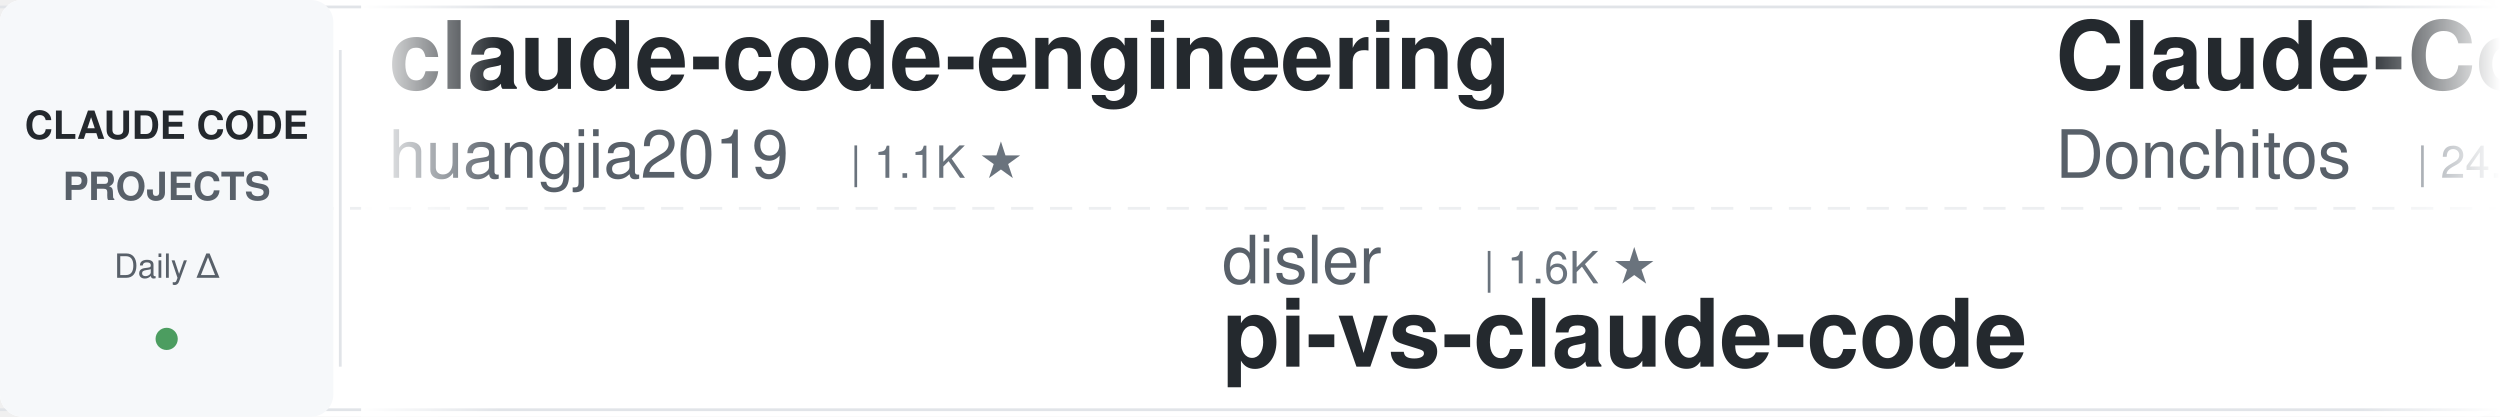
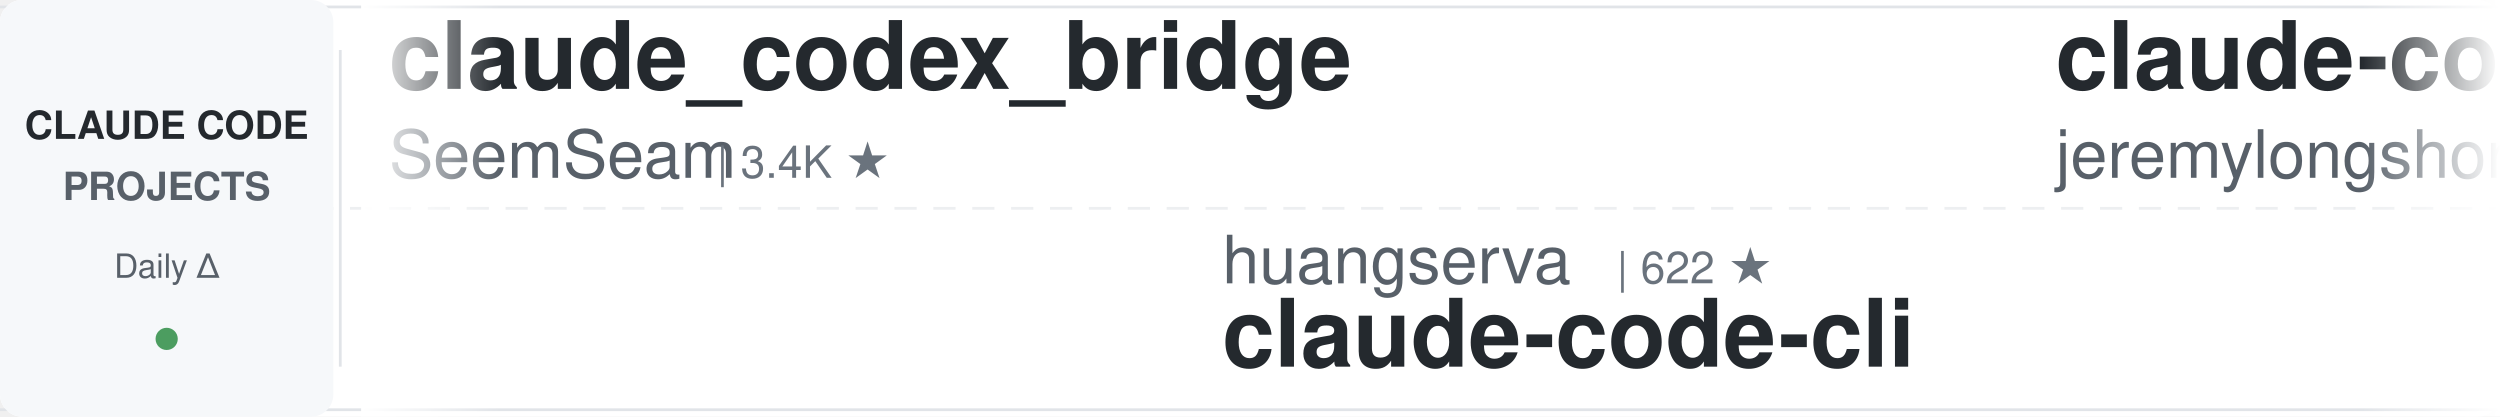
<svg xmlns="http://www.w3.org/2000/svg" width="900" height="150">
  <defs>
    <linearGradient id="leftFade" x1="0%" y1="0%" x2="100%" y2="0%">
      <stop offset="0%" style="stop-color:#ffffff;stop-opacity:1" />
      <stop offset="100%" style="stop-color:#ffffff;stop-opacity:0" />
    </linearGradient>
    <linearGradient id="rightFade" x1="0%" y1="0%" x2="100%" y2="0%">
      <stop offset="0%" style="stop-color:#ffffff;stop-opacity:0" />
      <stop offset="100%" style="stop-color:#ffffff;stop-opacity:1" />
    </linearGradient>
  </defs>
  <rect width="900" height="150" fill="#ffffff" rx="8" />
  <rect x="0" y="2" width="900" height="1" fill="#e1e4e8" />
  <rect x="0" y="147" width="900" height="1" fill="#e1e4e8" />
  <line x1="0" y1="75" x2="900" y2="75" stroke="#e1e4e8" stroke-width="1" stroke-dasharray="8 6" opacity="0.6" />
  <rect x="0" y="0" width="120" height="150" fill="#f6f8fa" rx="8" />
  <text x="60" y="50" font-family="-apple-system, BlinkMacSystemFont, 'Segoe UI', Helvetica, Arial, sans-serif" font-size="14" font-weight="600" fill="#24292e" text-anchor="middle">CLAUDE CODE</text>
  <text x="60" y="72" font-family="-apple-system, BlinkMacSystemFont, 'Segoe UI', Helvetica, Arial, sans-serif" font-size="14" font-weight="600" fill="#586069" text-anchor="middle">PROJECTS</text>
  <text x="60" y="100" font-family="-apple-system, BlinkMacSystemFont, 'Segoe UI', Helvetica, Arial, sans-serif" font-size="12" font-weight="500" fill="#586069" text-anchor="middle">Daily Δ</text>
  <circle cx="60" cy="122" r="4" fill="#22863a" opacity="0.8" />
  <rect x="122" y="18" width="1" height="114" fill="#e1e4e8" />
  <clipPath id="tickerClip">
    <rect x="130" y="0" width="770" height="150" />
  </clipPath>
  <g clip-path="url(#tickerClip)">
    <g id="tickerItems">
      <animateTransform attributeName="transform" attributeType="XML" type="translate" from="0 0" to="-3000 0" dur="54s" repeatCount="indefinite" />
      <g transform="translate(0, 0)">
+         <text x="140" y="32" font-family="-apple-system, BlinkMacSystemFont, 'Segoe UI', Helvetica, Arial, sans-serif" font-size="34" font-weight="600" fill="#24292e">claude_codex_bridge</text>
+         <text x="140" y="64" font-family="-apple-system, BlinkMacSystemFont, 'Segoe UI', Helvetica, Arial, sans-serif" font-size="24" font-weight="400" fill="#586069">SeemSeam</text>
+         <text x="258" y="64" font-family="-apple-system, BlinkMacSystemFont, 'Segoe UI', Helvetica, Arial, sans-serif" font-size="16" font-weight="500" fill="#6a737d">| 3.4K ★</text>
+       </g>
+       <g transform="translate(300, 0)">
+         <text x="140" y="102" font-family="-apple-system, BlinkMacSystemFont, 'Segoe UI', Helvetica, Arial, sans-serif" font-size="24" font-weight="400" fill="#586069">huangserva</text>
+         <text x="282" y="102" font-family="-apple-system, BlinkMacSystemFont, 'Segoe UI', Helvetica, Arial, sans-serif" font-size="16" font-weight="500" fill="#6a737d">| 622 ★</text>
+         <text x="140" y="132" font-family="-apple-system, BlinkMacSystemFont, 'Segoe UI', Helvetica, Arial, sans-serif" font-size="34" font-weight="600" fill="#24292e">claude-code-cli</text>
+       </g>
+       <g transform="translate(600, 0)">
+         <text x="140" y="32" font-family="-apple-system, BlinkMacSystemFont, 'Segoe UI', Helvetica, Arial, sans-serif" font-size="34" font-weight="600" fill="#24292e">claude-code-plugins-plus...</text>
+         <text x="140" y="64" font-family="-apple-system, BlinkMacSystemFont, 'Segoe UI', Helvetica, Arial, sans-serif" font-size="24" font-weight="400" fill="#586069">jeremylongshore</text>
+         <text x="342" y="64" font-family="-apple-system, BlinkMacSystemFont, 'Segoe UI', Helvetica, Arial, sans-serif" font-size="16" font-weight="500" fill="#6a737d">| 2.7K ★</text>
+       </g>
+       <g transform="translate(900, 0)">
+         <text x="140" y="102" font-family="-apple-system, BlinkMacSystemFont, 'Segoe UI', Helvetica, Arial, sans-serif" font-size="24" font-weight="400" fill="#586069">liuup</text>
+         <text x="222" y="102" font-family="-apple-system, BlinkMacSystemFont, 'Segoe UI', Helvetica, Arial, sans-serif" font-size="16" font-weight="500" fill="#6a737d">| 3.8K ★</text>
+         <text x="140" y="132" font-family="-apple-system, BlinkMacSystemFont, 'Segoe UI', Helvetica, Arial, sans-serif" font-size="34" font-weight="600" fill="#24292e">claude-code-analysis</text>
+       </g>
+       <g transform="translate(1200, 0)">
+         <text x="140" y="32" font-family="-apple-system, BlinkMacSystemFont, 'Segoe UI', Helvetica, Arial, sans-serif" font-size="34" font-weight="600" fill="#24292e">awesome-claude-code-plug...</text>
+         <text x="140" y="64" font-family="-apple-system, BlinkMacSystemFont, 'Segoe UI', Helvetica, Arial, sans-serif" font-size="24" font-weight="400" fill="#586069">ccplugins</text>
+         <text x="270" y="64" font-family="-apple-system, BlinkMacSystemFont, 'Segoe UI', Helvetica, Arial, sans-serif" font-size="16" font-weight="500" fill="#6a737d">| 922 ★</text>
+       </g>
+       <g transform="translate(1500, 0)">
+         <text x="140" y="102" font-family="-apple-system, BlinkMacSystemFont, 'Segoe UI', Helvetica, Arial, sans-serif" font-size="24" font-weight="400" fill="#586069">JrCx7scC</text>
+         <text x="258" y="102" font-family="-apple-system, BlinkMacSystemFont, 'Segoe UI', Helvetica, Arial, sans-serif" font-size="16" font-weight="500" fill="#6a737d">| 374 ★</text>
+         <text x="140" y="132" font-family="-apple-system, BlinkMacSystemFont, 'Segoe UI', Helvetica, Arial, sans-serif" font-size="34" font-weight="600" fill="#24292e">claude-code-source</text>
+       </g>
+       <g transform="translate(1800, 0)">
        <text x="140" y="32" font-family="-apple-system, BlinkMacSystemFont, 'Segoe UI', Helvetica, Arial, sans-serif" font-size="34" font-weight="600" fill="#24292e">claude-code-engineering</text>
        <text x="140" y="64" font-family="-apple-system, BlinkMacSystemFont, 'Segoe UI', Helvetica, Arial, sans-serif" font-size="24" font-weight="400" fill="#586069">huangjia2019</text>
        <text x="306" y="64" font-family="-apple-system, BlinkMacSystemFont, 'Segoe UI', Helvetica, Arial, sans-serif" font-size="16" font-weight="500" fill="#6a737d">| 1.1K ★</text>
      </g>
-       <g transform="translate(300, 0)">
+       <g transform="translate(2100, 0)">
        <text x="140" y="102" font-family="-apple-system, BlinkMacSystemFont, 'Segoe UI', Helvetica, Arial, sans-serif" font-size="24" font-weight="400" fill="#586069">disler</text>
-         <text x="234" y="102" font-family="-apple-system, BlinkMacSystemFont, 'Segoe UI', Helvetica, Arial, sans-serif" font-size="16" font-weight="500" fill="#6a737d">| 1.6K ★</text>
-         <text x="140" y="132" font-family="-apple-system, BlinkMacSystemFont, 'Segoe UI', Helvetica, Arial, sans-serif" font-size="34" font-weight="600" fill="#24292e">pi-vs-claude-code</text>
-       </g>
-       <g transform="translate(600, 0)">
-         <text x="140" y="32" font-family="-apple-system, BlinkMacSystemFont, 'Segoe UI', Helvetica, Arial, sans-serif" font-size="34" font-weight="600" fill="#24292e">Claude-Code-Game-Studios</text>
-         <text x="140" y="64" font-family="-apple-system, BlinkMacSystemFont, 'Segoe UI', Helvetica, Arial, sans-serif" font-size="24" font-weight="400" fill="#586069">Donchitos</text>
-         <text x="270" y="64" font-family="-apple-system, BlinkMacSystemFont, 'Segoe UI', Helvetica, Arial, sans-serif" font-size="16" font-weight="500" fill="#6a737d">| 24.4K ★</text>
-       </g>
-       <g transform="translate(900, 0)">
-         <text x="140" y="102" font-family="-apple-system, BlinkMacSystemFont, 'Segoe UI', Helvetica, Arial, sans-serif" font-size="24" font-weight="400" fill="#586069">kodu-ai</text>
-         <text x="246" y="102" font-family="-apple-system, BlinkMacSystemFont, 'Segoe UI', Helvetica, Arial, sans-serif" font-size="16" font-weight="500" fill="#6a737d">| 5.2K ★</text>
-         <text x="140" y="132" font-family="-apple-system, BlinkMacSystemFont, 'Segoe UI', Helvetica, Arial, sans-serif" font-size="34" font-weight="600" fill="#24292e">claude-coder</text>
-       </g>
-       <g transform="translate(1200, 0)">
-         <text x="140" y="32" font-family="-apple-system, BlinkMacSystemFont, 'Segoe UI', Helvetica, Arial, sans-serif" font-size="34" font-weight="600" fill="#24292e">claude-code-prompts</text>
-         <text x="140" y="64" font-family="-apple-system, BlinkMacSystemFont, 'Segoe UI', Helvetica, Arial, sans-serif" font-size="24" font-weight="400" fill="#586069">repowise-dev</text>
-         <text x="306" y="64" font-family="-apple-system, BlinkMacSystemFont, 'Segoe UI', Helvetica, Arial, sans-serif" font-size="16" font-weight="500" fill="#6a737d">| 1.2K ★</text>
-       </g>
-       <g transform="translate(1500, 0)">
-         <text x="140" y="102" font-family="-apple-system, BlinkMacSystemFont, 'Segoe UI', Helvetica, Arial, sans-serif" font-size="24" font-weight="400" fill="#586069">VoltAgent</text>
-         <text x="270" y="102" font-family="-apple-system, BlinkMacSystemFont, 'Segoe UI', Helvetica, Arial, sans-serif" font-size="16" font-weight="500" fill="#6a737d">| 24.5K ★</text>
-         <text x="140" y="132" font-family="-apple-system, BlinkMacSystemFont, 'Segoe UI', Helvetica, Arial, sans-serif" font-size="34" font-weight="600" fill="#24292e">awesome-claude-code-suba...</text>
-       </g>
-       <g transform="translate(1800, 0)">
-         <text x="140" y="32" font-family="-apple-system, BlinkMacSystemFont, 'Segoe UI', Helvetica, Arial, sans-serif" font-size="34" font-weight="600" fill="#24292e">claude-code-analysis</text>
-         <text x="140" y="64" font-family="-apple-system, BlinkMacSystemFont, 'Segoe UI', Helvetica, Arial, sans-serif" font-size="24" font-weight="400" fill="#586069">liuup</text>
-         <text x="222" y="64" font-family="-apple-system, BlinkMacSystemFont, 'Segoe UI', Helvetica, Arial, sans-serif" font-size="16" font-weight="500" fill="#6a737d">| 3.8K ★</text>
-       </g>
-       <g transform="translate(2100, 0)">
-         <text x="140" y="102" font-family="-apple-system, BlinkMacSystemFont, 'Segoe UI', Helvetica, Arial, sans-serif" font-size="24" font-weight="400" fill="#586069">shanraisshan</text>
-         <text x="306" y="102" font-family="-apple-system, BlinkMacSystemFont, 'Segoe UI', Helvetica, Arial, sans-serif" font-size="16" font-weight="500" fill="#6a737d">| 64.8K ★</text>
-         <text x="140" y="132" font-family="-apple-system, BlinkMacSystemFont, 'Segoe UI', Helvetica, Arial, sans-serif" font-size="34" font-weight="600" fill="#24292e">claude-code-best-practic...</text>
+         <text x="234" y="102" font-family="-apple-system, BlinkMacSystemFont, 'Segoe UI', Helvetica, Arial, sans-serif" font-size="16" font-weight="500" fill="#6a737d">| 3.9K ★</text>
+         <text x="140" y="132" font-family="-apple-system, BlinkMacSystemFont, 'Segoe UI', Helvetica, Arial, sans-serif" font-size="34" font-weight="600" fill="#24292e">claude-code-hooks-master...</text>
      </g>
      <g transform="translate(2400, 0)">
-         <text x="140" y="32" font-family="-apple-system, BlinkMacSystemFont, 'Segoe UI', Helvetica, Arial, sans-serif" font-size="34" font-weight="600" fill="#24292e">claude-code-templates</text>
-         <text x="140" y="64" font-family="-apple-system, BlinkMacSystemFont, 'Segoe UI', Helvetica, Arial, sans-serif" font-size="24" font-weight="400" fill="#586069">davila7</text>
-         <text x="246" y="64" font-family="-apple-system, BlinkMacSystemFont, 'Segoe UI', Helvetica, Arial, sans-serif" font-size="16" font-weight="500" fill="#6a737d">| 30.3K ★</text>
+         <text x="140" y="32" font-family="-apple-system, BlinkMacSystemFont, 'Segoe UI', Helvetica, Arial, sans-serif" font-size="34" font-weight="600" fill="#24292e">claude-code-telegram</text>
+         <text x="140" y="64" font-family="-apple-system, BlinkMacSystemFont, 'Segoe UI', Helvetica, Arial, sans-serif" font-size="24" font-weight="400" fill="#586069">RichardAtCT</text>
+         <text x="294" y="64" font-family="-apple-system, BlinkMacSystemFont, 'Segoe UI', Helvetica, Arial, sans-serif" font-size="16" font-weight="500" fill="#6a737d">| 2.8K ★</text>
      </g>
      <g transform="translate(2700, 0)">
-         <text x="140" y="102" font-family="-apple-system, BlinkMacSystemFont, 'Segoe UI', Helvetica, Arial, sans-serif" font-size="24" font-weight="400" fill="#586069">Cranot</text>
-         <text x="234" y="102" font-family="-apple-system, BlinkMacSystemFont, 'Segoe UI', Helvetica, Arial, sans-serif" font-size="16" font-weight="500" fill="#6a737d">| 2.9K ★</text>
-         <text x="140" y="132" font-family="-apple-system, BlinkMacSystemFont, 'Segoe UI', Helvetica, Arial, sans-serif" font-size="34" font-weight="600" fill="#24292e">claude-code-guide</text>
+         <text x="140" y="102" font-family="-apple-system, BlinkMacSystemFont, 'Segoe UI', Helvetica, Arial, sans-serif" font-size="24" font-weight="400" fill="#586069">andrew-kramer-inno</text>
+         <text x="378" y="102" font-family="-apple-system, BlinkMacSystemFont, 'Segoe UI', Helvetica, Arial, sans-serif" font-size="16" font-weight="500" fill="#6a737d">| 594 ★</text>
+         <text x="140" y="132" font-family="-apple-system, BlinkMacSystemFont, 'Segoe UI', Helvetica, Arial, sans-serif" font-size="34" font-weight="600" fill="#24292e">claude-code-source-build</text>
      </g>
      <g transform="translate(3000, 0)">
-         <text x="140" y="32" font-family="-apple-system, BlinkMacSystemFont, 'Segoe UI', Helvetica, Arial, sans-serif" font-size="34" font-weight="600" fill="#24292e">claude-code-engineering</text>
-         <text x="140" y="64" font-family="-apple-system, BlinkMacSystemFont, 'Segoe UI', Helvetica, Arial, sans-serif" font-size="24" font-weight="400" fill="#586069">huangjia2019</text>
-         <text x="306" y="64" font-family="-apple-system, BlinkMacSystemFont, 'Segoe UI', Helvetica, Arial, sans-serif" font-size="16" font-weight="500" fill="#6a737d">| 1.1K ★</text>
+         <text x="140" y="32" font-family="-apple-system, BlinkMacSystemFont, 'Segoe UI', Helvetica, Arial, sans-serif" font-size="34" font-weight="600" fill="#24292e">claude_codex_bridge</text>
+         <text x="140" y="64" font-family="-apple-system, BlinkMacSystemFont, 'Segoe UI', Helvetica, Arial, sans-serif" font-size="24" font-weight="400" fill="#586069">SeemSeam</text>
+         <text x="258" y="64" font-family="-apple-system, BlinkMacSystemFont, 'Segoe UI', Helvetica, Arial, sans-serif" font-size="16" font-weight="500" fill="#6a737d">| 3.4K ★</text>
      </g>
      <g transform="translate(3300, 0)">
-         <text x="140" y="102" font-family="-apple-system, BlinkMacSystemFont, 'Segoe UI', Helvetica, Arial, sans-serif" font-size="24" font-weight="400" fill="#586069">disler</text>
-         <text x="234" y="102" font-family="-apple-system, BlinkMacSystemFont, 'Segoe UI', Helvetica, Arial, sans-serif" font-size="16" font-weight="500" fill="#6a737d">| 1.6K ★</text>
-         <text x="140" y="132" font-family="-apple-system, BlinkMacSystemFont, 'Segoe UI', Helvetica, Arial, sans-serif" font-size="34" font-weight="600" fill="#24292e">pi-vs-claude-code</text>
+         <text x="140" y="102" font-family="-apple-system, BlinkMacSystemFont, 'Segoe UI', Helvetica, Arial, sans-serif" font-size="24" font-weight="400" fill="#586069">huangserva</text>
+         <text x="282" y="102" font-family="-apple-system, BlinkMacSystemFont, 'Segoe UI', Helvetica, Arial, sans-serif" font-size="16" font-weight="500" fill="#6a737d">| 622 ★</text>
+         <text x="140" y="132" font-family="-apple-system, BlinkMacSystemFont, 'Segoe UI', Helvetica, Arial, sans-serif" font-size="34" font-weight="600" fill="#24292e">claude-code-cli</text>
      </g>
      <g transform="translate(3600, 0)">
-         <text x="140" y="32" font-family="-apple-system, BlinkMacSystemFont, 'Segoe UI', Helvetica, Arial, sans-serif" font-size="34" font-weight="600" fill="#24292e">Claude-Code-Game-Studios</text>
-         <text x="140" y="64" font-family="-apple-system, BlinkMacSystemFont, 'Segoe UI', Helvetica, Arial, sans-serif" font-size="24" font-weight="400" fill="#586069">Donchitos</text>
-         <text x="270" y="64" font-family="-apple-system, BlinkMacSystemFont, 'Segoe UI', Helvetica, Arial, sans-serif" font-size="16" font-weight="500" fill="#6a737d">| 24.4K ★</text>
+         <text x="140" y="32" font-family="-apple-system, BlinkMacSystemFont, 'Segoe UI', Helvetica, Arial, sans-serif" font-size="34" font-weight="600" fill="#24292e">claude-code-plugins-plus...</text>
+         <text x="140" y="64" font-family="-apple-system, BlinkMacSystemFont, 'Segoe UI', Helvetica, Arial, sans-serif" font-size="24" font-weight="400" fill="#586069">jeremylongshore</text>
+         <text x="342" y="64" font-family="-apple-system, BlinkMacSystemFont, 'Segoe UI', Helvetica, Arial, sans-serif" font-size="16" font-weight="500" fill="#6a737d">| 2.7K ★</text>
      </g>
      <g transform="translate(3900, 0)">
-         <text x="140" y="102" font-family="-apple-system, BlinkMacSystemFont, 'Segoe UI', Helvetica, Arial, sans-serif" font-size="24" font-weight="400" fill="#586069">kodu-ai</text>
-         <text x="246" y="102" font-family="-apple-system, BlinkMacSystemFont, 'Segoe UI', Helvetica, Arial, sans-serif" font-size="16" font-weight="500" fill="#6a737d">| 5.2K ★</text>
-         <text x="140" y="132" font-family="-apple-system, BlinkMacSystemFont, 'Segoe UI', Helvetica, Arial, sans-serif" font-size="34" font-weight="600" fill="#24292e">claude-coder</text>
+         <text x="140" y="102" font-family="-apple-system, BlinkMacSystemFont, 'Segoe UI', Helvetica, Arial, sans-serif" font-size="24" font-weight="400" fill="#586069">liuup</text>
+         <text x="222" y="102" font-family="-apple-system, BlinkMacSystemFont, 'Segoe UI', Helvetica, Arial, sans-serif" font-size="16" font-weight="500" fill="#6a737d">| 3.8K ★</text>
+         <text x="140" y="132" font-family="-apple-system, BlinkMacSystemFont, 'Segoe UI', Helvetica, Arial, sans-serif" font-size="34" font-weight="600" fill="#24292e">claude-code-analysis</text>
      </g>
    </g>
  </g>
  <rect x="130" y="0" width="50" height="150" fill="url(#leftFade)" />
  <rect x="850" y="0" width="50" height="150" fill="url(#rightFade)" />
</svg>
